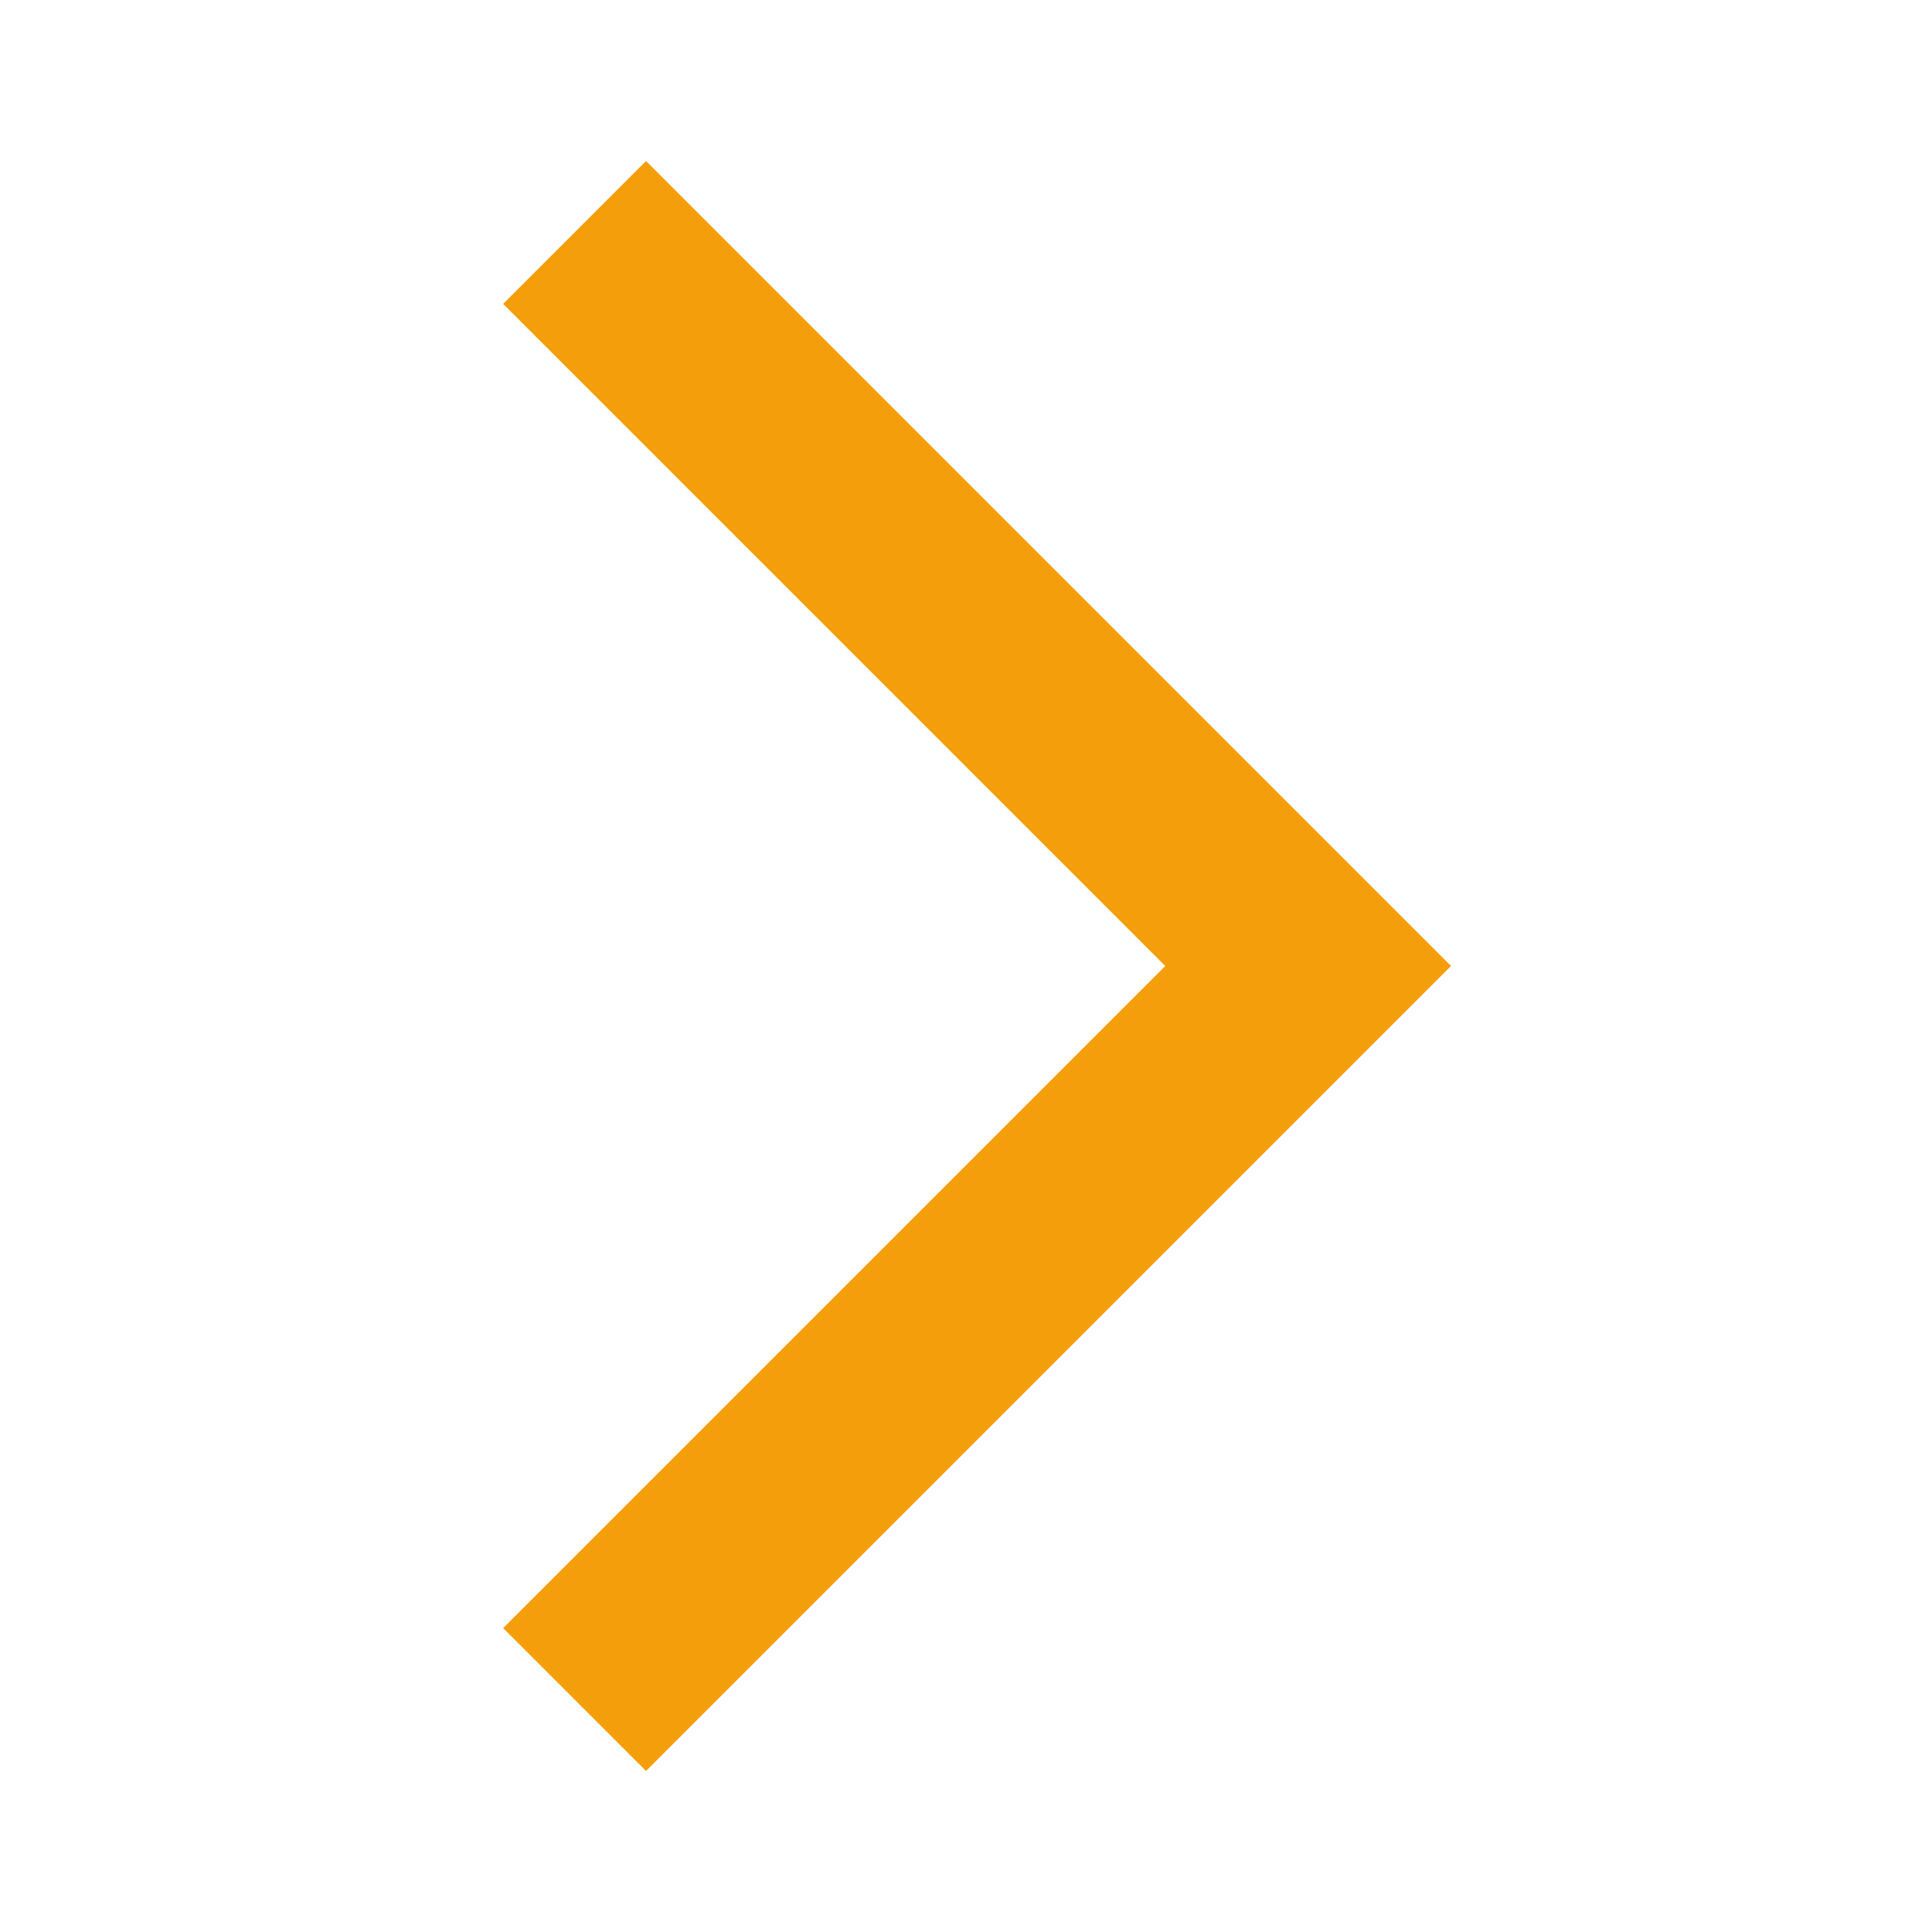
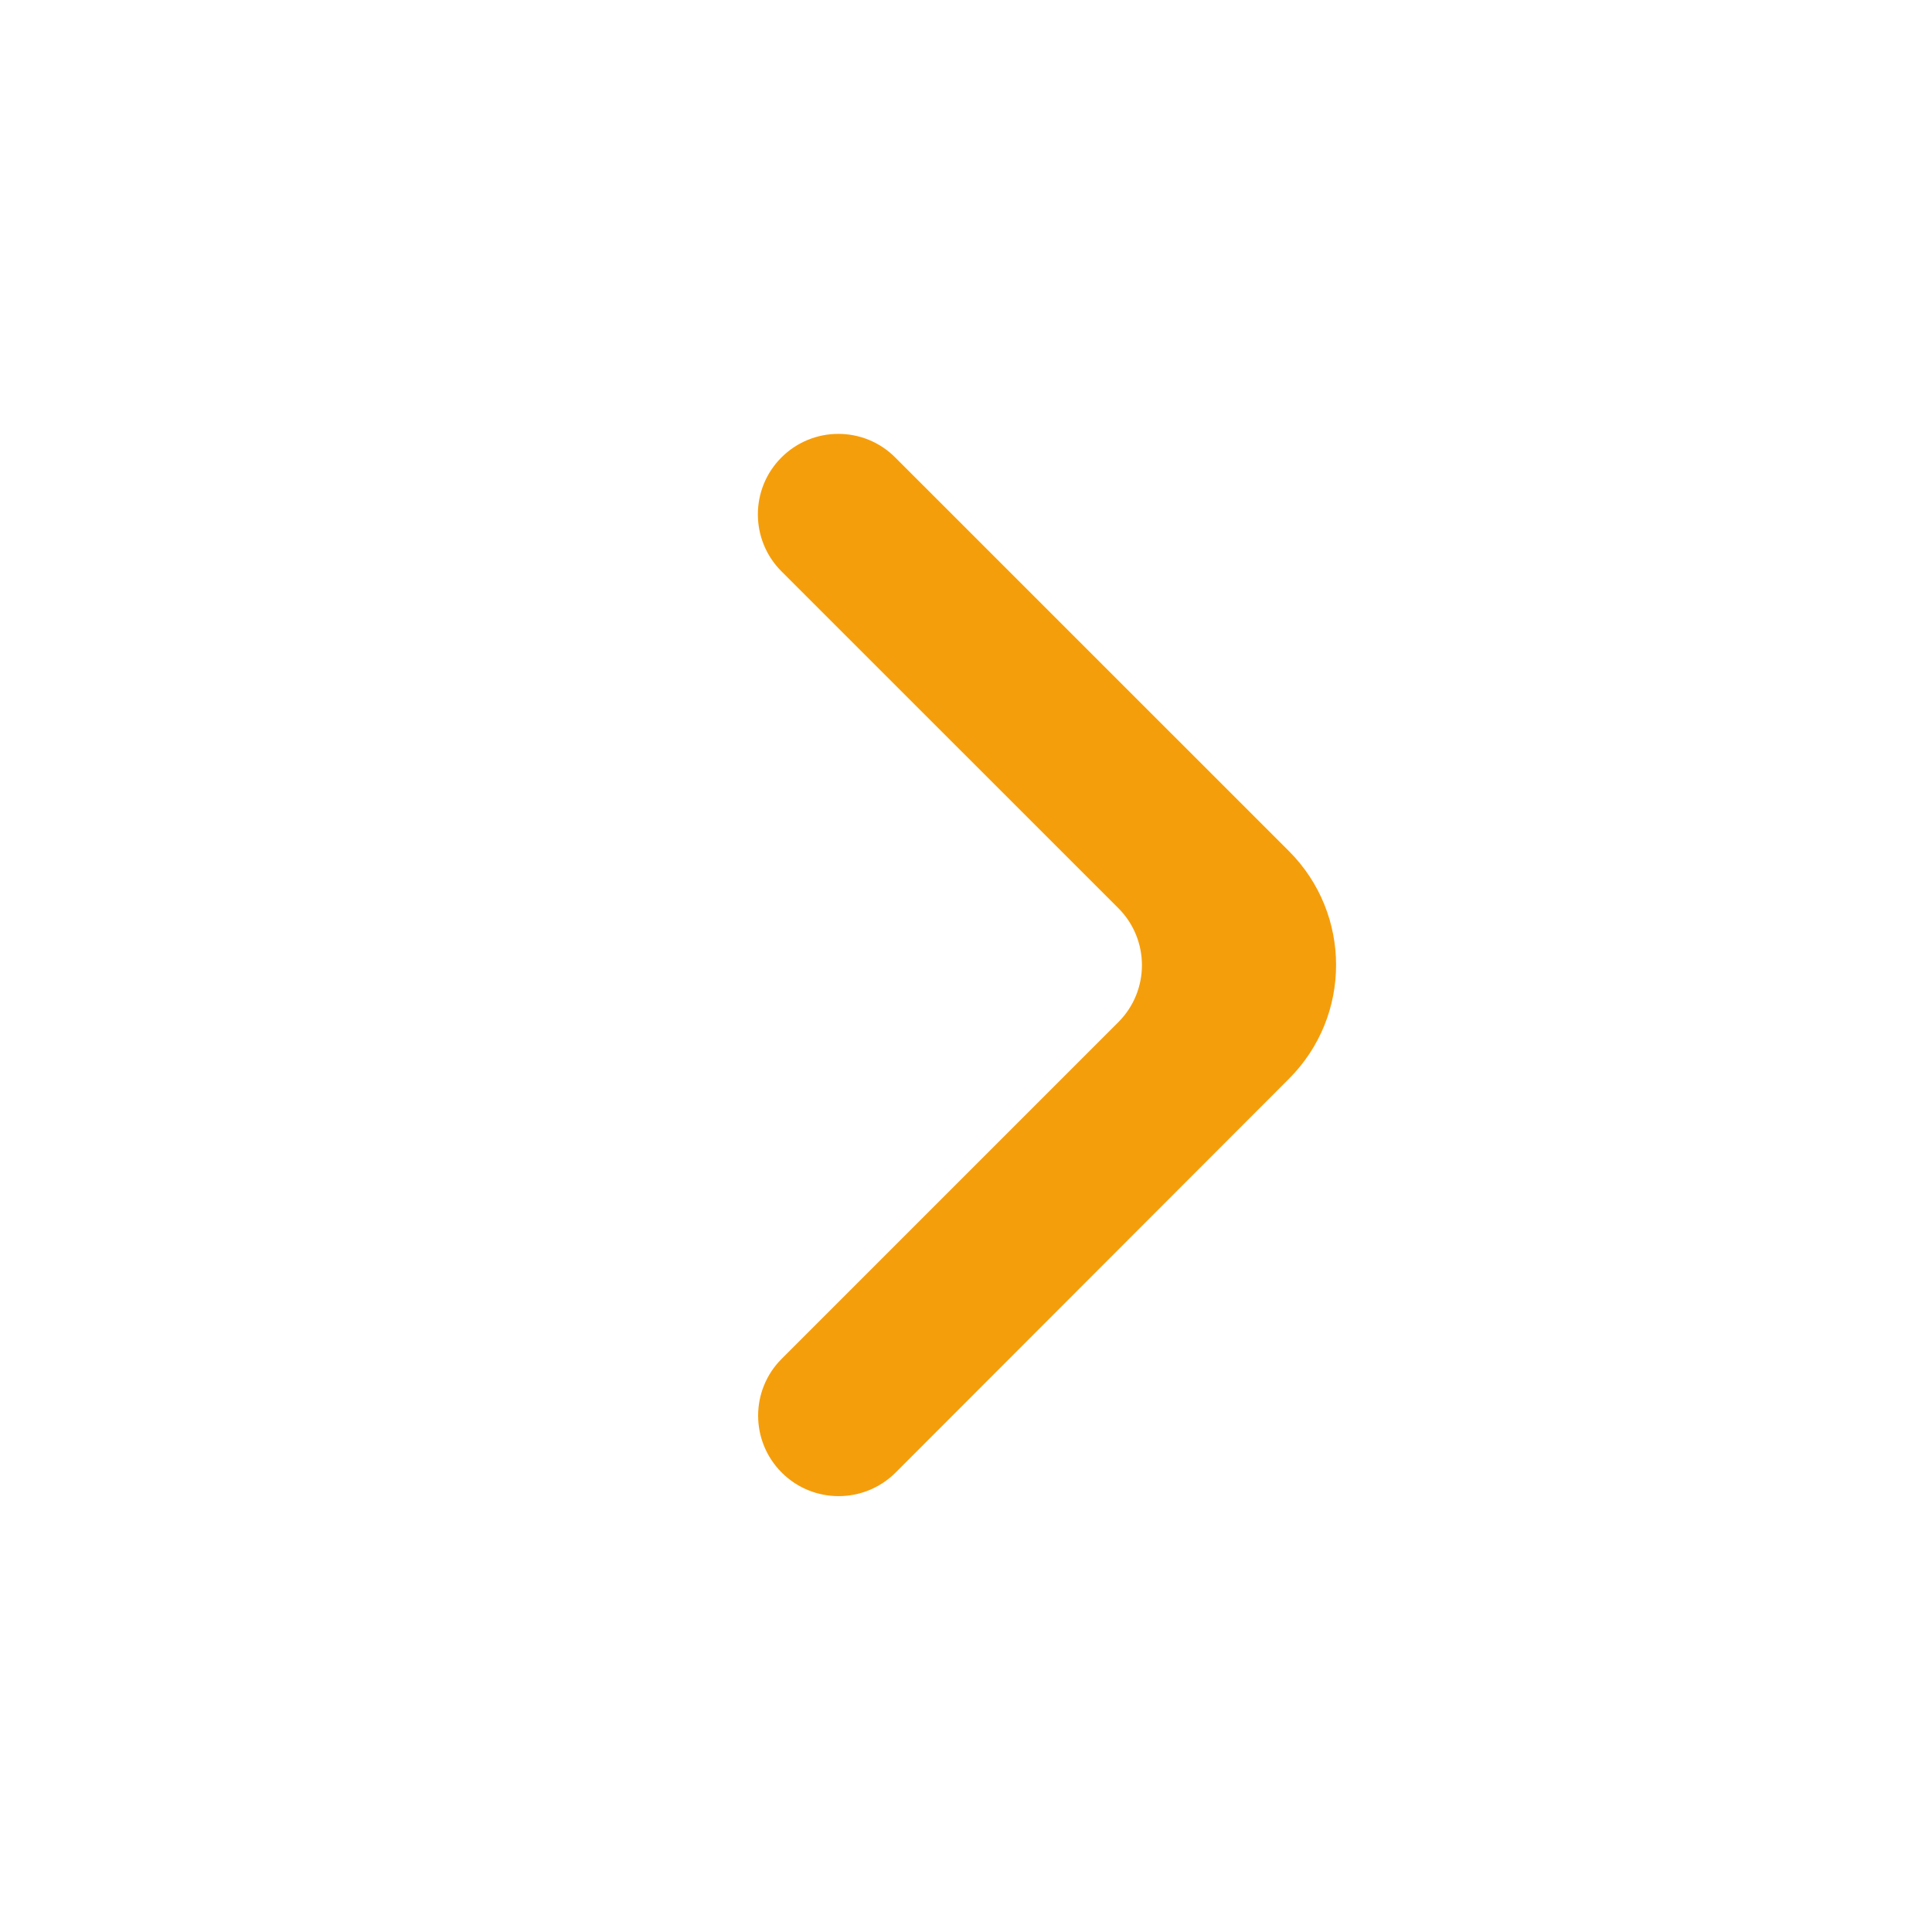
- <svg xmlns="http://www.w3.org/2000/svg" height="24px" viewBox="0 -960 960 960" width="24px" fill="#f59e0b">
-   <path d="m321-80-71-71 329-329-329-329 71-71 400 400L321-80Z" />
+ <svg xmlns="http://www.w3.org/2000/svg" width="64px" height="64px" viewBox="0 0 24 24" fill="none">
+   <g id="SVGRepo_bgCarrier" stroke-width="0" />
+   <g id="SVGRepo_tracerCarrier" stroke-linecap="round" stroke-linejoin="round" />
+   <g id="SVGRepo_iconCarrier">
+     <path d="M9.711 18.293C10.101 18.683 10.734 18.683 11.125 18.293L16.012 13.401C16.793 12.62 16.792 11.354 16.012 10.573L11.121 5.683C10.731 5.292 10.098 5.292 9.707 5.683C9.317 6.073 9.317 6.706 9.707 7.097L13.893 11.282C14.283 11.673 14.283 12.306 13.893 12.697L9.711 16.879C9.32 17.269 9.32 17.902 9.711 18.293Z" fill="#f59e0b" />
+   </g>
</svg>
